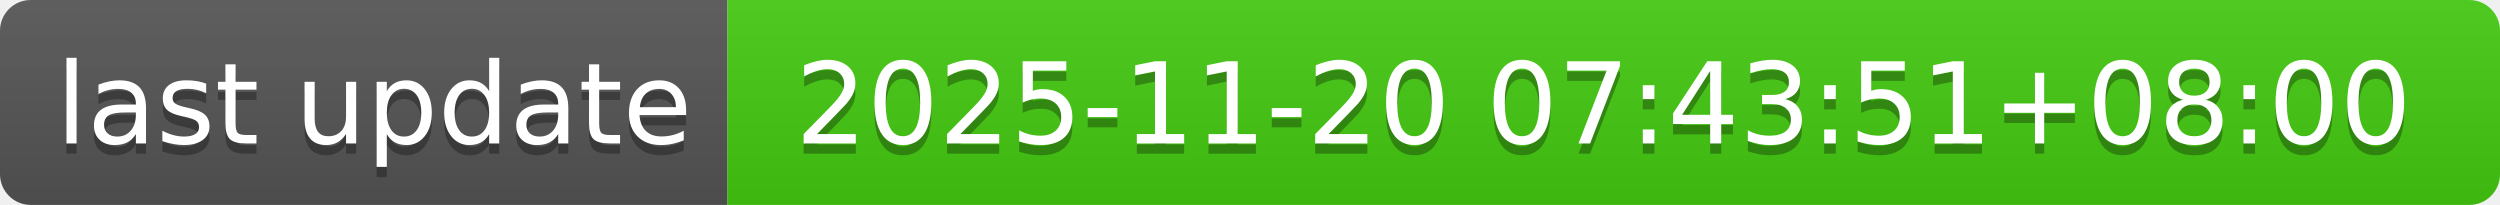
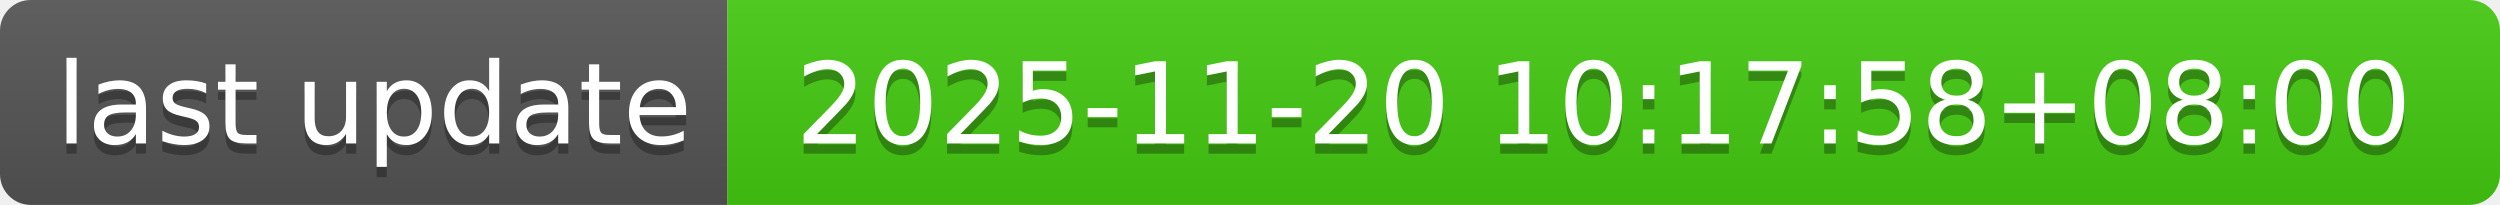
- <svg xmlns="http://www.w3.org/2000/svg" width="244" height="20" role="img" aria-label="last update: 2025-11-20 07:43:51+08:00">
+ <svg xmlns="http://www.w3.org/2000/svg" width="244" height="20" role="img" aria-label="last update: 2025-11-20 10:17:58+08:00">
  <linearGradient id="s" x2="0" y2="100%">
    <stop offset="0" stop-color="#bbb" stop-opacity=".1" />
    <stop offset="1" stop-opacity=".1" />
  </linearGradient>
  <clipPath id="r">
    <rect width="244" height="20" rx="3" fill="#fff" />
  </clipPath>
  <g clip-path="url(#r)">
    <rect width="71" height="20" fill="#555" />
    <rect x="71" width="173" height="20" fill="#4c1" />
    <rect width="244" height="20" fill="url(#s)" />
  </g>
  <g fill="#fff" text-anchor="middle" font-family="Verdana,Geneva,DejaVu Sans,sans-serif" text-rendering="geometricPrecision" font-size="110">
    <text aria-hidden="true" x="365" y="150" fill="#010101" fill-opacity=".3" transform="scale(.1)" textLength="610">last update</text>
    <text x="365" y="140" transform="scale(.1)" fill="#fff" textLength="610">last update</text>
-     <text aria-hidden="true" x="1565" y="150" fill="#010101" fill-opacity=".3" transform="scale(.1)" textLength="1630">2025-11-20 07:43:51+08:00</text>
-     <text x="1565" y="140" transform="scale(.1)" fill="#fff" textLength="1630">2025-11-20 07:43:51+08:00</text>
+     <text aria-hidden="true" x="1565" y="150" fill="#010101" fill-opacity=".3" transform="scale(.1)" textLength="1630">2025-11-20 10:17:58+08:00</text>
+     <text x="1565" y="140" transform="scale(.1)" fill="#fff" textLength="1630">2025-11-20 10:17:58+08:00</text>
  </g>
</svg>
